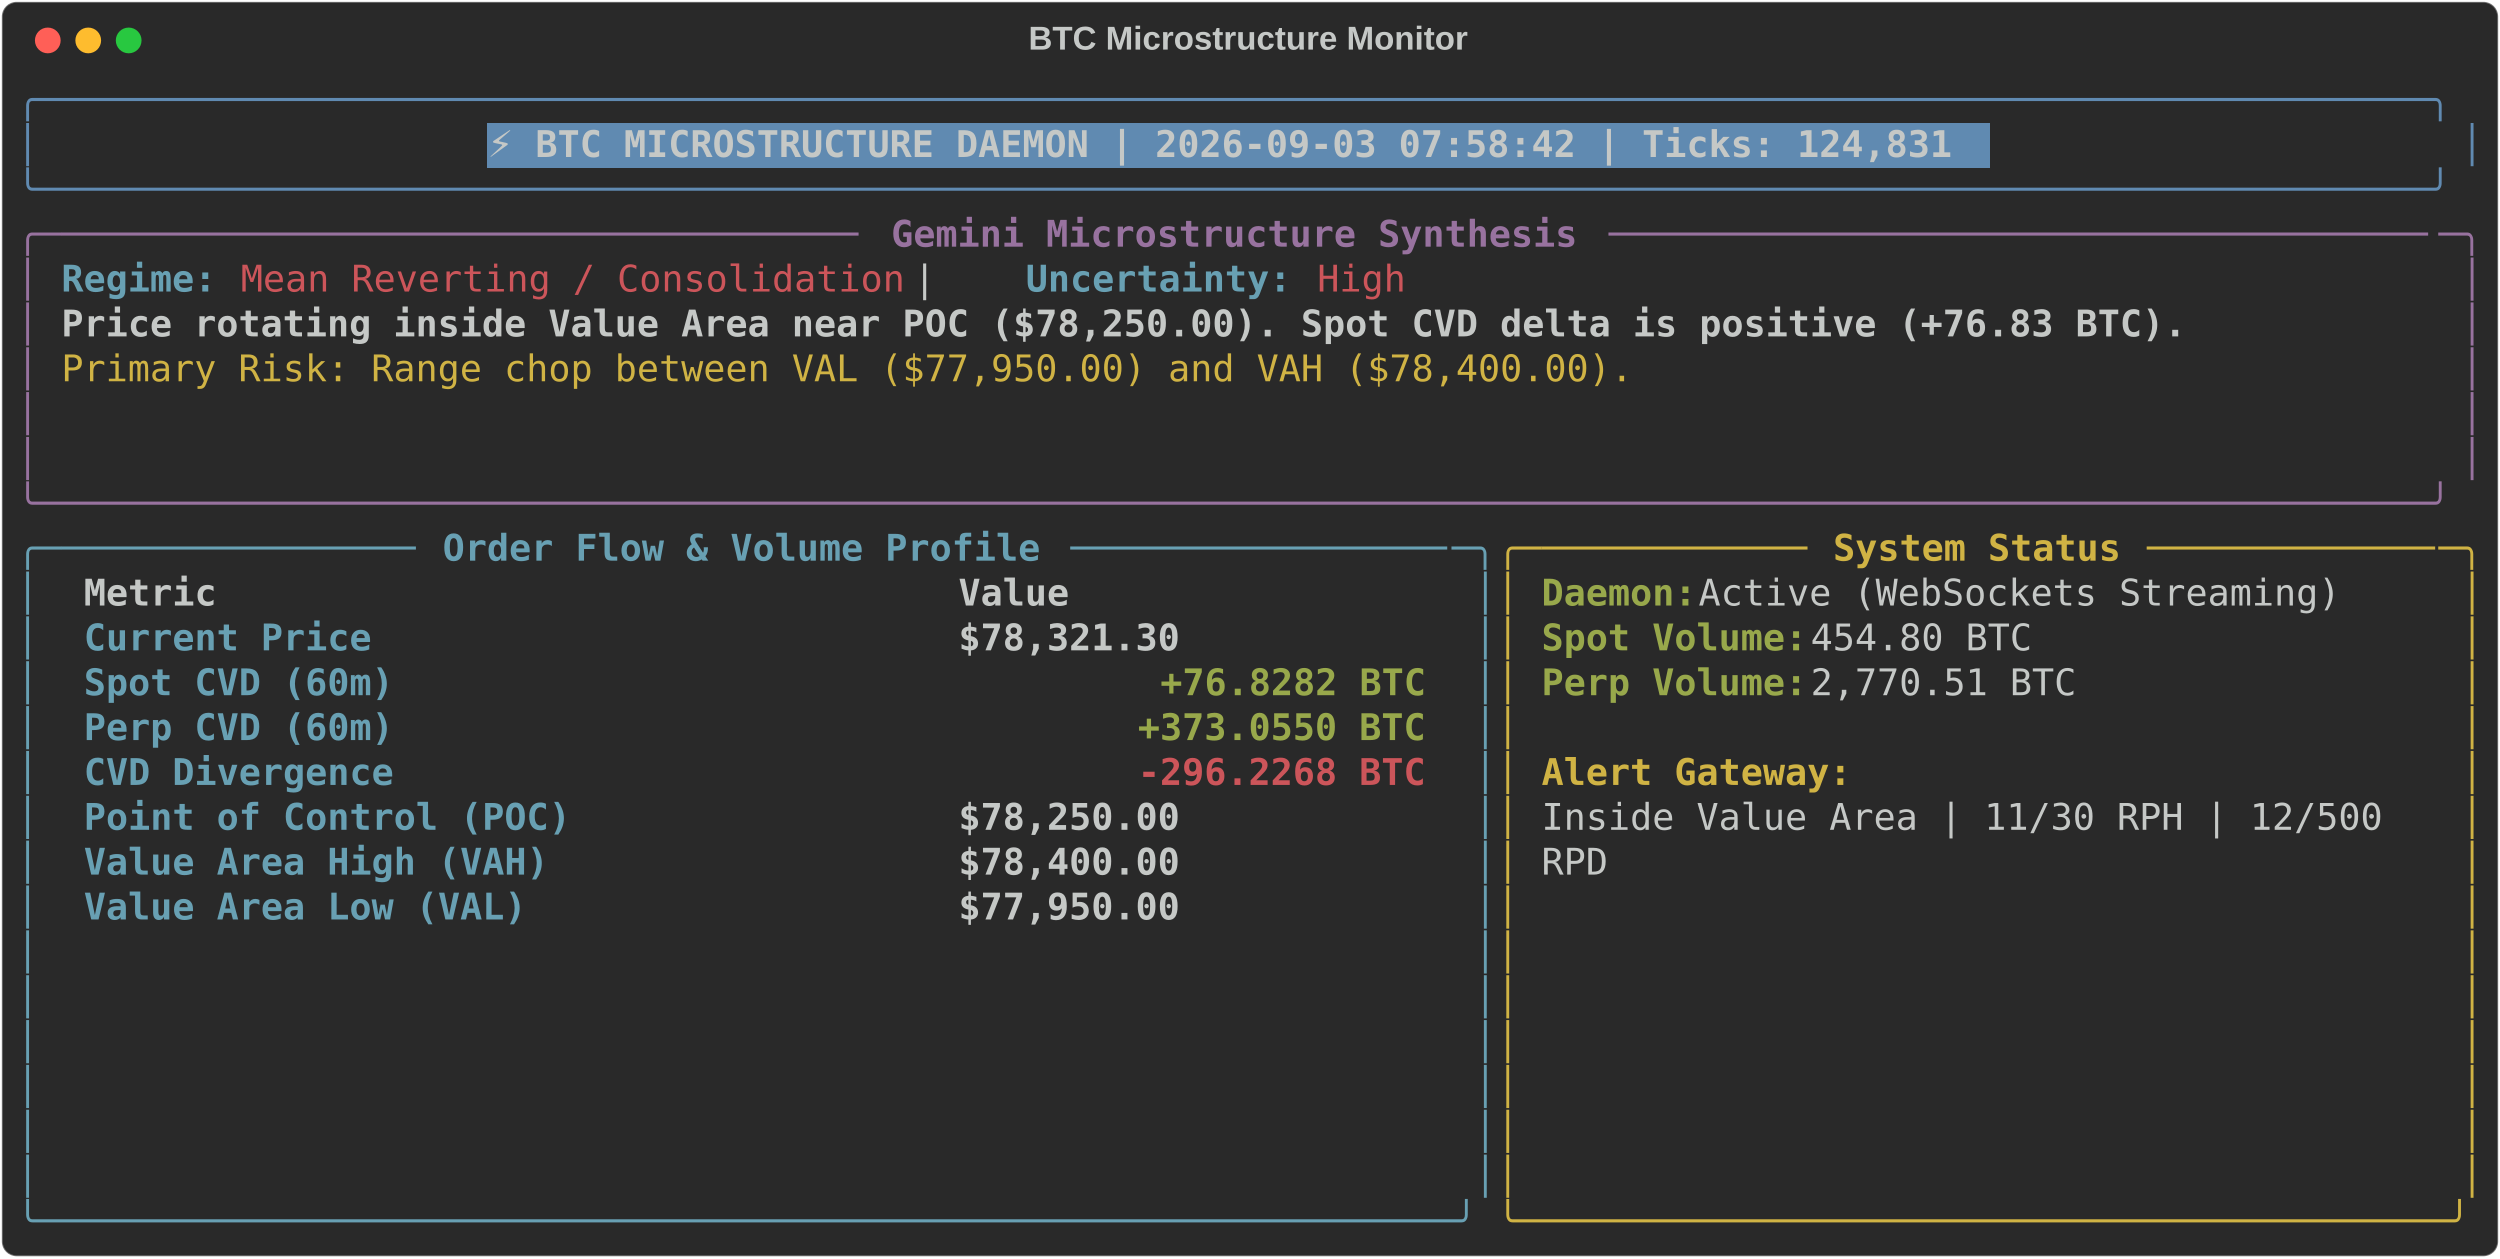
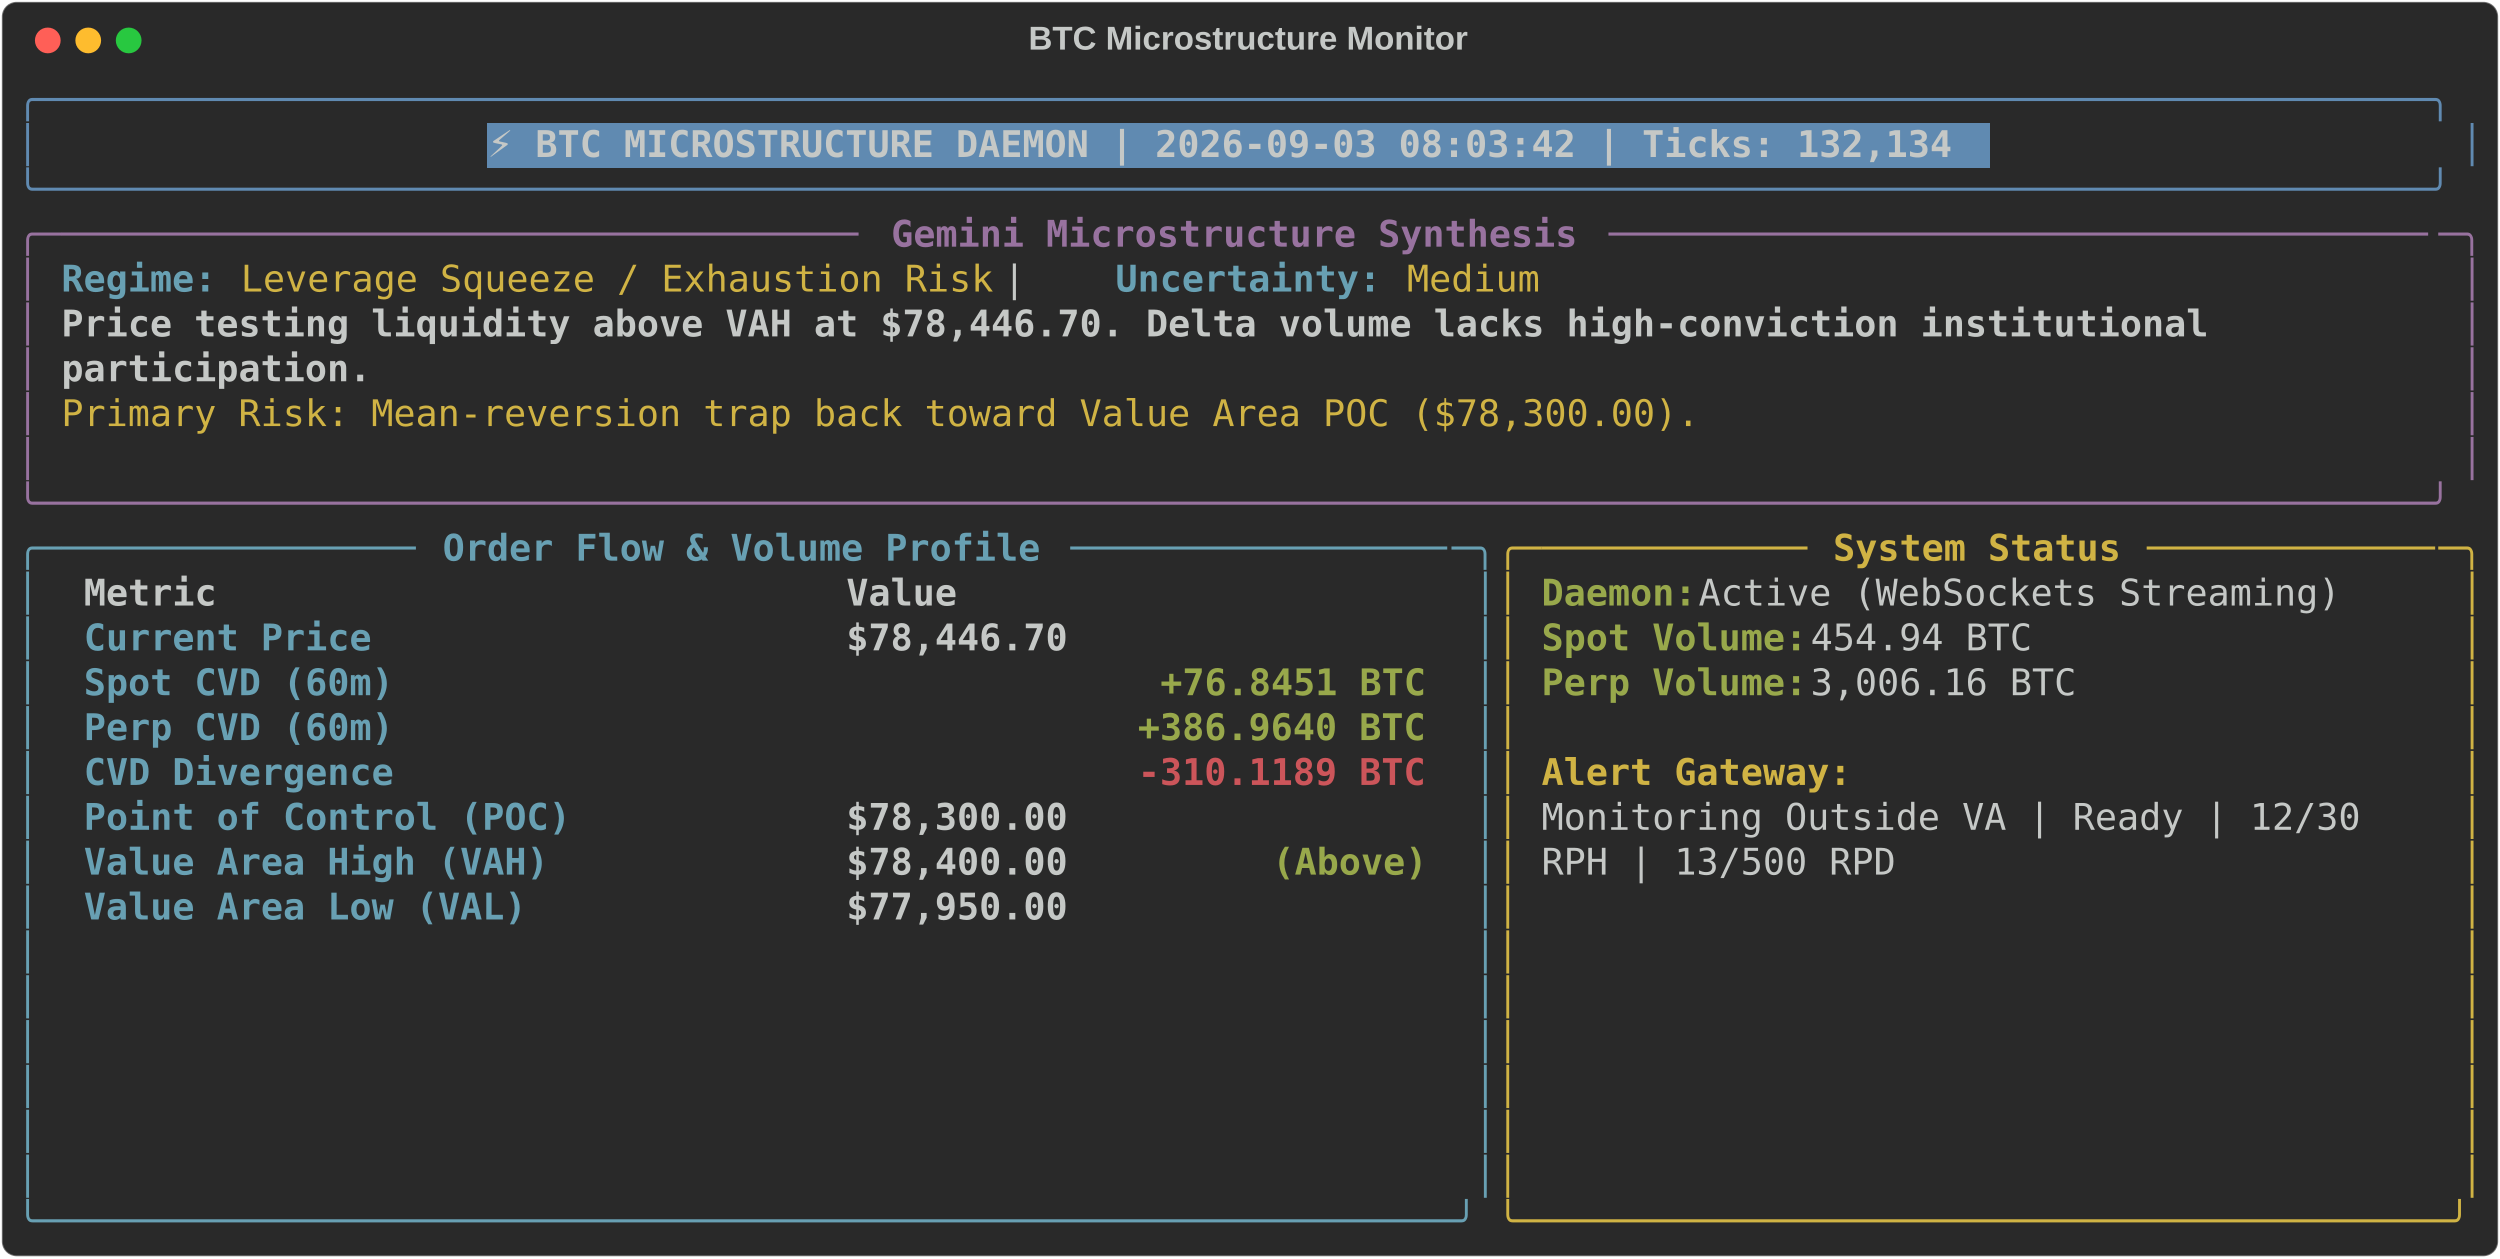
<svg xmlns="http://www.w3.org/2000/svg" class="rich-terminal" viewBox="0 0 1360 684.4">
  <style>

    @font-face {
        font-family: "Fira Code";
        src: local("FiraCode-Regular"),
                url("https://cdnjs.cloudflare.com/ajax/libs/firacode/6.2.0/woff2/FiraCode-Regular.woff2") format("woff2"),
                url("https://cdnjs.cloudflare.com/ajax/libs/firacode/6.2.0/woff/FiraCode-Regular.woff") format("woff");
        font-style: normal;
        font-weight: 400;
    }
    @font-face {
        font-family: "Fira Code";
        src: local("FiraCode-Bold"),
                url("https://cdnjs.cloudflare.com/ajax/libs/firacode/6.2.0/woff2/FiraCode-Bold.woff2") format("woff2"),
                url("https://cdnjs.cloudflare.com/ajax/libs/firacode/6.2.0/woff/FiraCode-Bold.woff") format("woff");
        font-style: bold;
        font-weight: 700;
    }

-     .terminal-1221153862-matrix {
+     .terminal-4250312336-matrix {
        font-family: Fira Code, monospace;
        font-size: 20px;
        line-height: 24.4px;
        font-variant-east-asian: full-width;
    }

-     .terminal-1221153862-title {
+     .terminal-4250312336-title {
        font-size: 18px;
        font-weight: bold;
        font-family: arial;
    }

-     .terminal-1221153862-r1 { fill: #608ab1 }
- .terminal-1221153862-r2 { fill: #c5c8c6 }
- .terminal-1221153862-r3 { fill: #c5c8c6;font-weight: bold }
- .terminal-1221153862-r4 { fill: #98729f }
- .terminal-1221153862-r5 { fill: #98729f;font-weight: bold }
- .terminal-1221153862-r6 { fill: #68a0b3;font-weight: bold }
- .terminal-1221153862-r7 { fill: #cc555a }
- .terminal-1221153862-r8 { fill: #d0b344 }
- .terminal-1221153862-r9 { fill: #68a0b3 }
- .terminal-1221153862-r10 { fill: #d0b344;font-weight: bold }
- .terminal-1221153862-r11 { fill: #98a84b;font-weight: bold }
- .terminal-1221153862-r12 { fill: #cc555a;font-weight: bold }
+     .terminal-4250312336-r1 { fill: #608ab1 }
+ .terminal-4250312336-r2 { fill: #c5c8c6 }
+ .terminal-4250312336-r3 { fill: #c5c8c6;font-weight: bold }
+ .terminal-4250312336-r4 { fill: #98729f }
+ .terminal-4250312336-r5 { fill: #98729f;font-weight: bold }
+ .terminal-4250312336-r6 { fill: #68a0b3;font-weight: bold }
+ .terminal-4250312336-r7 { fill: #d0b344 }
+ .terminal-4250312336-r8 { fill: #68a0b3 }
+ .terminal-4250312336-r9 { fill: #d0b344;font-weight: bold }
+ .terminal-4250312336-r10 { fill: #98a84b;font-weight: bold }
+ .terminal-4250312336-r11 { fill: #cc555a;font-weight: bold }
    </style>
  <defs>
-     <clipPath id="terminal-1221153862-clip-terminal">
+     <clipPath id="terminal-4250312336-clip-terminal">
      <rect x="0" y="0" width="1341.0" height="633.4" />
    </clipPath>
-     <clipPath id="terminal-1221153862-line-0">
+     <clipPath id="terminal-4250312336-line-0">
      <rect x="0" y="1.5" width="1342" height="24.65" />
    </clipPath>
-     <clipPath id="terminal-1221153862-line-1">
+     <clipPath id="terminal-4250312336-line-1">
      <rect x="0" y="25.9" width="1342" height="24.65" />
    </clipPath>
-     <clipPath id="terminal-1221153862-line-2">
+     <clipPath id="terminal-4250312336-line-2">
      <rect x="0" y="50.3" width="1342" height="24.65" />
    </clipPath>
-     <clipPath id="terminal-1221153862-line-3">
+     <clipPath id="terminal-4250312336-line-3">
      <rect x="0" y="74.7" width="1342" height="24.65" />
    </clipPath>
-     <clipPath id="terminal-1221153862-line-4">
+     <clipPath id="terminal-4250312336-line-4">
      <rect x="0" y="99.1" width="1342" height="24.65" />
    </clipPath>
-     <clipPath id="terminal-1221153862-line-5">
+     <clipPath id="terminal-4250312336-line-5">
      <rect x="0" y="123.5" width="1342" height="24.65" />
    </clipPath>
-     <clipPath id="terminal-1221153862-line-6">
+     <clipPath id="terminal-4250312336-line-6">
      <rect x="0" y="147.9" width="1342" height="24.65" />
    </clipPath>
-     <clipPath id="terminal-1221153862-line-7">
+     <clipPath id="terminal-4250312336-line-7">
      <rect x="0" y="172.3" width="1342" height="24.65" />
    </clipPath>
-     <clipPath id="terminal-1221153862-line-8">
+     <clipPath id="terminal-4250312336-line-8">
      <rect x="0" y="196.7" width="1342" height="24.65" />
    </clipPath>
-     <clipPath id="terminal-1221153862-line-9">
+     <clipPath id="terminal-4250312336-line-9">
      <rect x="0" y="221.1" width="1342" height="24.65" />
    </clipPath>
-     <clipPath id="terminal-1221153862-line-10">
+     <clipPath id="terminal-4250312336-line-10">
      <rect x="0" y="245.5" width="1342" height="24.65" />
    </clipPath>
-     <clipPath id="terminal-1221153862-line-11">
+     <clipPath id="terminal-4250312336-line-11">
      <rect x="0" y="269.9" width="1342" height="24.65" />
    </clipPath>
-     <clipPath id="terminal-1221153862-line-12">
+     <clipPath id="terminal-4250312336-line-12">
      <rect x="0" y="294.3" width="1342" height="24.65" />
    </clipPath>
-     <clipPath id="terminal-1221153862-line-13">
+     <clipPath id="terminal-4250312336-line-13">
      <rect x="0" y="318.7" width="1342" height="24.65" />
    </clipPath>
-     <clipPath id="terminal-1221153862-line-14">
+     <clipPath id="terminal-4250312336-line-14">
      <rect x="0" y="343.1" width="1342" height="24.65" />
    </clipPath>
-     <clipPath id="terminal-1221153862-line-15">
+     <clipPath id="terminal-4250312336-line-15">
      <rect x="0" y="367.5" width="1342" height="24.65" />
    </clipPath>
-     <clipPath id="terminal-1221153862-line-16">
+     <clipPath id="terminal-4250312336-line-16">
      <rect x="0" y="391.9" width="1342" height="24.65" />
    </clipPath>
-     <clipPath id="terminal-1221153862-line-17">
+     <clipPath id="terminal-4250312336-line-17">
      <rect x="0" y="416.3" width="1342" height="24.65" />
    </clipPath>
-     <clipPath id="terminal-1221153862-line-18">
+     <clipPath id="terminal-4250312336-line-18">
      <rect x="0" y="440.7" width="1342" height="24.65" />
    </clipPath>
-     <clipPath id="terminal-1221153862-line-19">
+     <clipPath id="terminal-4250312336-line-19">
      <rect x="0" y="465.1" width="1342" height="24.65" />
    </clipPath>
-     <clipPath id="terminal-1221153862-line-20">
+     <clipPath id="terminal-4250312336-line-20">
      <rect x="0" y="489.5" width="1342" height="24.65" />
    </clipPath>
-     <clipPath id="terminal-1221153862-line-21">
+     <clipPath id="terminal-4250312336-line-21">
      <rect x="0" y="513.9" width="1342" height="24.65" />
    </clipPath>
-     <clipPath id="terminal-1221153862-line-22">
+     <clipPath id="terminal-4250312336-line-22">
      <rect x="0" y="538.3" width="1342" height="24.65" />
    </clipPath>
-     <clipPath id="terminal-1221153862-line-23">
+     <clipPath id="terminal-4250312336-line-23">
      <rect x="0" y="562.7" width="1342" height="24.65" />
    </clipPath>
-     <clipPath id="terminal-1221153862-line-24">
+     <clipPath id="terminal-4250312336-line-24">
      <rect x="0" y="587.1" width="1342" height="24.65" />
    </clipPath>
  </defs>
  <rect fill="#292929" stroke="rgba(255,255,255,0.35)" stroke-width="1" x="1" y="1" width="1358" height="682.4" rx="8" />
-   <text class="terminal-1221153862-title" fill="#c5c8c6" text-anchor="middle" x="679" y="27">BTC Microstructure Monitor</text>
+   <text class="terminal-4250312336-title" fill="#c5c8c6" text-anchor="middle" x="679" y="27">BTC Microstructure Monitor</text>
  <g transform="translate(26,22)">
    <circle cx="0" cy="0" r="7" fill="#ff5f57" />
    <circle cx="22" cy="0" r="7" fill="#febc2e" />
    <circle cx="44" cy="0" r="7" fill="#28c840" />
  </g>
-   <g transform="translate(9, 41)" clip-path="url(#terminal-1221153862-clip-terminal)">
+   <g transform="translate(9, 41)" clip-path="url(#terminal-4250312336-clip-terminal)">
    <rect fill="#608ab1" x="256.2" y="25.9" width="817.4" height="24.65" shape-rendering="crispEdges" />
-     <g class="terminal-1221153862-matrix">
-       <text class="terminal-1221153862-r1" x="0" y="20" textLength="1342" clip-path="url(#terminal-1221153862-line-0)">╭────────────────────────────────────────────────────────────────────────────────────────────────────────────╮</text>
-       <text class="terminal-1221153862-r2" x="1342" y="20" textLength="12.2" clip-path="url(#terminal-1221153862-line-0)">
- </text>
-       <text class="terminal-1221153862-r1" x="0" y="44.4" textLength="12.2" clip-path="url(#terminal-1221153862-line-1)">│</text>
-       <text class="terminal-1221153862-r3" x="256.2" y="44.4" textLength="805.2" clip-path="url(#terminal-1221153862-line-1)">⚡ BTC MICROSTRUCTURE DAEMON | 2026-09-03 07:58:42 | Ticks: 124,831</text>
-       <text class="terminal-1221153862-r1" x="1329.8" y="44.4" textLength="12.2" clip-path="url(#terminal-1221153862-line-1)">│</text>
-       <text class="terminal-1221153862-r2" x="1342" y="44.4" textLength="12.2" clip-path="url(#terminal-1221153862-line-1)">
- </text>
-       <text class="terminal-1221153862-r1" x="0" y="68.8" textLength="1342" clip-path="url(#terminal-1221153862-line-2)">╰────────────────────────────────────────────────────────────────────────────────────────────────────────────╯</text>
-       <text class="terminal-1221153862-r2" x="1342" y="68.8" textLength="12.2" clip-path="url(#terminal-1221153862-line-2)">
- </text>
-       <text class="terminal-1221153862-r4" x="0" y="93.2" textLength="24.4" clip-path="url(#terminal-1221153862-line-3)">╭─</text>
-       <text class="terminal-1221153862-r4" x="24.4" y="93.2" textLength="439.2" clip-path="url(#terminal-1221153862-line-3)">────────────────────────────────────</text>
-       <text class="terminal-1221153862-r5" x="475.8" y="93.2" textLength="378.2" clip-path="url(#terminal-1221153862-line-3)">Gemini Microstructure Synthesis</text>
-       <text class="terminal-1221153862-r4" x="866.2" y="93.2" textLength="451.4" clip-path="url(#terminal-1221153862-line-3)">─────────────────────────────────────</text>
-       <text class="terminal-1221153862-r4" x="1317.6" y="93.2" textLength="24.4" clip-path="url(#terminal-1221153862-line-3)">─╮</text>
-       <text class="terminal-1221153862-r2" x="1342" y="93.2" textLength="12.2" clip-path="url(#terminal-1221153862-line-3)">
- </text>
-       <text class="terminal-1221153862-r4" x="0" y="117.6" textLength="12.2" clip-path="url(#terminal-1221153862-line-4)">│</text>
-       <text class="terminal-1221153862-r6" x="24.4" y="117.6" textLength="85.4" clip-path="url(#terminal-1221153862-line-4)">Regime:</text>
-       <text class="terminal-1221153862-r7" x="122" y="117.6" textLength="366" clip-path="url(#terminal-1221153862-line-4)">Mean Reverting / Consolidation</text>
-       <text class="terminal-1221153862-r2" x="488" y="117.6" textLength="61" clip-path="url(#terminal-1221153862-line-4)">  |  </text>
-       <text class="terminal-1221153862-r6" x="549" y="117.6" textLength="146.4" clip-path="url(#terminal-1221153862-line-4)">Uncertainty:</text>
-       <text class="terminal-1221153862-r7" x="707.6" y="117.6" textLength="48.8" clip-path="url(#terminal-1221153862-line-4)">High</text>
-       <text class="terminal-1221153862-r4" x="1329.8" y="117.6" textLength="12.2" clip-path="url(#terminal-1221153862-line-4)">│</text>
-       <text class="terminal-1221153862-r2" x="1342" y="117.6" textLength="12.2" clip-path="url(#terminal-1221153862-line-4)">
- </text>
-       <text class="terminal-1221153862-r4" x="0" y="142" textLength="12.2" clip-path="url(#terminal-1221153862-line-5)">│</text>
-       <text class="terminal-1221153862-r3" x="24.4" y="142" textLength="1171.2" clip-path="url(#terminal-1221153862-line-5)">Price rotating inside Value Area near POC ($78,250.00). Spot CVD delta is positive (+76.83 BTC).</text>
-       <text class="terminal-1221153862-r4" x="1329.8" y="142" textLength="12.2" clip-path="url(#terminal-1221153862-line-5)">│</text>
-       <text class="terminal-1221153862-r2" x="1342" y="142" textLength="12.2" clip-path="url(#terminal-1221153862-line-5)">
- </text>
-       <text class="terminal-1221153862-r4" x="0" y="166.4" textLength="12.2" clip-path="url(#terminal-1221153862-line-6)">│</text>
-       <text class="terminal-1221153862-r8" x="24.4" y="166.4" textLength="866.2" clip-path="url(#terminal-1221153862-line-6)">Primary Risk: Range chop between VAL ($77,950.00) and VAH ($78,400.00).</text>
-       <text class="terminal-1221153862-r4" x="1329.8" y="166.4" textLength="12.2" clip-path="url(#terminal-1221153862-line-6)">│</text>
-       <text class="terminal-1221153862-r2" x="1342" y="166.4" textLength="12.2" clip-path="url(#terminal-1221153862-line-6)">
- </text>
-       <text class="terminal-1221153862-r4" x="0" y="190.8" textLength="12.2" clip-path="url(#terminal-1221153862-line-7)">│</text>
-       <text class="terminal-1221153862-r4" x="1329.8" y="190.8" textLength="12.2" clip-path="url(#terminal-1221153862-line-7)">│</text>
-       <text class="terminal-1221153862-r2" x="1342" y="190.8" textLength="12.2" clip-path="url(#terminal-1221153862-line-7)">
- </text>
-       <text class="terminal-1221153862-r4" x="0" y="215.2" textLength="12.2" clip-path="url(#terminal-1221153862-line-8)">│</text>
-       <text class="terminal-1221153862-r4" x="1329.8" y="215.2" textLength="12.2" clip-path="url(#terminal-1221153862-line-8)">│</text>
-       <text class="terminal-1221153862-r2" x="1342" y="215.2" textLength="12.2" clip-path="url(#terminal-1221153862-line-8)">
- </text>
-       <text class="terminal-1221153862-r4" x="0" y="239.6" textLength="1342" clip-path="url(#terminal-1221153862-line-9)">╰────────────────────────────────────────────────────────────────────────────────────────────────────────────╯</text>
-       <text class="terminal-1221153862-r2" x="1342" y="239.6" textLength="12.2" clip-path="url(#terminal-1221153862-line-9)">
- </text>
-       <text class="terminal-1221153862-r9" x="0" y="264" textLength="24.4" clip-path="url(#terminal-1221153862-line-10)">╭─</text>
-       <text class="terminal-1221153862-r9" x="24.4" y="264" textLength="195.2" clip-path="url(#terminal-1221153862-line-10)">────────────────</text>
-       <text class="terminal-1221153862-r6" x="231.8" y="264" textLength="329.4" clip-path="url(#terminal-1221153862-line-10)">Order Flow &amp; Volume Profile</text>
-       <text class="terminal-1221153862-r9" x="573.4" y="264" textLength="207.4" clip-path="url(#terminal-1221153862-line-10)">─────────────────</text>
-       <text class="terminal-1221153862-r9" x="780.8" y="264" textLength="24.4" clip-path="url(#terminal-1221153862-line-10)">─╮</text>
-       <text class="terminal-1221153862-r8" x="805.2" y="264" textLength="24.4" clip-path="url(#terminal-1221153862-line-10)">╭─</text>
-       <text class="terminal-1221153862-r8" x="829.6" y="264" textLength="146.4" clip-path="url(#terminal-1221153862-line-10)">────────────</text>
-       <text class="terminal-1221153862-r10" x="988.2" y="264" textLength="158.6" clip-path="url(#terminal-1221153862-line-10)">System Status</text>
-       <text class="terminal-1221153862-r8" x="1159" y="264" textLength="158.6" clip-path="url(#terminal-1221153862-line-10)">─────────────</text>
-       <text class="terminal-1221153862-r8" x="1317.6" y="264" textLength="24.4" clip-path="url(#terminal-1221153862-line-10)">─╮</text>
-       <text class="terminal-1221153862-r2" x="1342" y="264" textLength="12.2" clip-path="url(#terminal-1221153862-line-10)">
- </text>
-       <text class="terminal-1221153862-r9" x="0" y="288.4" textLength="12.2" clip-path="url(#terminal-1221153862-line-11)">│</text>
-       <text class="terminal-1221153862-r3" x="36.6" y="288.4" textLength="451.4" clip-path="url(#terminal-1221153862-line-11)">Metric                               </text>
-       <text class="terminal-1221153862-r3" x="512.4" y="288.4" textLength="256.2" clip-path="url(#terminal-1221153862-line-11)">                Value</text>
-       <text class="terminal-1221153862-r9" x="793" y="288.4" textLength="12.2" clip-path="url(#terminal-1221153862-line-11)">│</text>
-       <text class="terminal-1221153862-r8" x="805.2" y="288.4" textLength="12.2" clip-path="url(#terminal-1221153862-line-11)">│</text>
-       <text class="terminal-1221153862-r11" x="829.6" y="288.4" textLength="85.4" clip-path="url(#terminal-1221153862-line-11)">Daemon:</text>
-       <text class="terminal-1221153862-r2" x="915" y="288.4" textLength="366" clip-path="url(#terminal-1221153862-line-11)"> Active (WebSockets Streaming)</text>
-       <text class="terminal-1221153862-r8" x="1329.8" y="288.4" textLength="12.2" clip-path="url(#terminal-1221153862-line-11)">│</text>
-       <text class="terminal-1221153862-r2" x="1342" y="288.4" textLength="12.2" clip-path="url(#terminal-1221153862-line-11)">
- </text>
-       <text class="terminal-1221153862-r9" x="0" y="312.8" textLength="12.2" clip-path="url(#terminal-1221153862-line-12)">│</text>
-       <text class="terminal-1221153862-r6" x="36.6" y="312.8" textLength="451.4" clip-path="url(#terminal-1221153862-line-12)">Current Price                        </text>
-       <text class="terminal-1221153862-r3" x="512.4" y="312.8" textLength="256.2" clip-path="url(#terminal-1221153862-line-12)">           $78,321.30</text>
-       <text class="terminal-1221153862-r9" x="793" y="312.8" textLength="12.2" clip-path="url(#terminal-1221153862-line-12)">│</text>
-       <text class="terminal-1221153862-r8" x="805.2" y="312.8" textLength="12.2" clip-path="url(#terminal-1221153862-line-12)">│</text>
-       <text class="terminal-1221153862-r11" x="829.6" y="312.8" textLength="146.4" clip-path="url(#terminal-1221153862-line-12)">Spot Volume:</text>
-       <text class="terminal-1221153862-r2" x="976" y="312.8" textLength="134.2" clip-path="url(#terminal-1221153862-line-12)"> 454.80 BTC</text>
-       <text class="terminal-1221153862-r8" x="1329.8" y="312.8" textLength="12.2" clip-path="url(#terminal-1221153862-line-12)">│</text>
-       <text class="terminal-1221153862-r2" x="1342" y="312.8" textLength="12.2" clip-path="url(#terminal-1221153862-line-12)">
- </text>
-       <text class="terminal-1221153862-r9" x="0" y="337.2" textLength="12.2" clip-path="url(#terminal-1221153862-line-13)">│</text>
-       <text class="terminal-1221153862-r6" x="36.6" y="337.2" textLength="451.4" clip-path="url(#terminal-1221153862-line-13)">Spot CVD (60m)                       </text>
-       <text class="terminal-1221153862-r11" x="622.2" y="337.2" textLength="146.4" clip-path="url(#terminal-1221153862-line-13)">+76.8282 BTC</text>
-       <text class="terminal-1221153862-r9" x="793" y="337.2" textLength="12.2" clip-path="url(#terminal-1221153862-line-13)">│</text>
-       <text class="terminal-1221153862-r8" x="805.2" y="337.2" textLength="12.2" clip-path="url(#terminal-1221153862-line-13)">│</text>
-       <text class="terminal-1221153862-r11" x="829.6" y="337.2" textLength="146.4" clip-path="url(#terminal-1221153862-line-13)">Perp Volume:</text>
-       <text class="terminal-1221153862-r2" x="976" y="337.2" textLength="158.6" clip-path="url(#terminal-1221153862-line-13)"> 2,770.51 BTC</text>
-       <text class="terminal-1221153862-r8" x="1329.8" y="337.2" textLength="12.2" clip-path="url(#terminal-1221153862-line-13)">│</text>
-       <text class="terminal-1221153862-r2" x="1342" y="337.2" textLength="12.2" clip-path="url(#terminal-1221153862-line-13)">
- </text>
-       <text class="terminal-1221153862-r9" x="0" y="361.6" textLength="12.2" clip-path="url(#terminal-1221153862-line-14)">│</text>
-       <text class="terminal-1221153862-r6" x="36.6" y="361.6" textLength="451.4" clip-path="url(#terminal-1221153862-line-14)">Perp CVD (60m)                       </text>
-       <text class="terminal-1221153862-r11" x="610" y="361.6" textLength="158.6" clip-path="url(#terminal-1221153862-line-14)">+373.0550 BTC</text>
-       <text class="terminal-1221153862-r9" x="793" y="361.6" textLength="12.2" clip-path="url(#terminal-1221153862-line-14)">│</text>
-       <text class="terminal-1221153862-r8" x="805.2" y="361.6" textLength="12.2" clip-path="url(#terminal-1221153862-line-14)">│</text>
-       <text class="terminal-1221153862-r8" x="1329.8" y="361.6" textLength="12.2" clip-path="url(#terminal-1221153862-line-14)">│</text>
-       <text class="terminal-1221153862-r2" x="1342" y="361.6" textLength="12.2" clip-path="url(#terminal-1221153862-line-14)">
- </text>
-       <text class="terminal-1221153862-r9" x="0" y="386" textLength="12.2" clip-path="url(#terminal-1221153862-line-15)">│</text>
-       <text class="terminal-1221153862-r6" x="36.6" y="386" textLength="451.4" clip-path="url(#terminal-1221153862-line-15)">CVD Divergence                       </text>
-       <text class="terminal-1221153862-r12" x="610" y="386" textLength="158.6" clip-path="url(#terminal-1221153862-line-15)">-296.2268 BTC</text>
-       <text class="terminal-1221153862-r9" x="793" y="386" textLength="12.2" clip-path="url(#terminal-1221153862-line-15)">│</text>
-       <text class="terminal-1221153862-r8" x="805.2" y="386" textLength="12.2" clip-path="url(#terminal-1221153862-line-15)">│</text>
-       <text class="terminal-1221153862-r10" x="829.6" y="386" textLength="170.8" clip-path="url(#terminal-1221153862-line-15)">Alert Gateway:</text>
-       <text class="terminal-1221153862-r8" x="1329.8" y="386" textLength="12.2" clip-path="url(#terminal-1221153862-line-15)">│</text>
-       <text class="terminal-1221153862-r2" x="1342" y="386" textLength="12.2" clip-path="url(#terminal-1221153862-line-15)">
- </text>
-       <text class="terminal-1221153862-r9" x="0" y="410.4" textLength="12.2" clip-path="url(#terminal-1221153862-line-16)">│</text>
-       <text class="terminal-1221153862-r6" x="36.6" y="410.4" textLength="451.4" clip-path="url(#terminal-1221153862-line-16)">Point of Control (POC)               </text>
-       <text class="terminal-1221153862-r3" x="512.4" y="410.4" textLength="256.2" clip-path="url(#terminal-1221153862-line-16)">           $78,250.00</text>
-       <text class="terminal-1221153862-r9" x="793" y="410.4" textLength="12.2" clip-path="url(#terminal-1221153862-line-16)">│</text>
-       <text class="terminal-1221153862-r8" x="805.2" y="410.4" textLength="12.2" clip-path="url(#terminal-1221153862-line-16)">│</text>
-       <text class="terminal-1221153862-r2" x="829.6" y="410.4" textLength="475.8" clip-path="url(#terminal-1221153862-line-16)">Inside Value Area | 11/30 RPH | 12/500 </text>
-       <text class="terminal-1221153862-r8" x="1329.8" y="410.4" textLength="12.2" clip-path="url(#terminal-1221153862-line-16)">│</text>
-       <text class="terminal-1221153862-r2" x="1342" y="410.4" textLength="12.2" clip-path="url(#terminal-1221153862-line-16)">
- </text>
-       <text class="terminal-1221153862-r9" x="0" y="434.8" textLength="12.2" clip-path="url(#terminal-1221153862-line-17)">│</text>
-       <text class="terminal-1221153862-r6" x="36.6" y="434.8" textLength="451.4" clip-path="url(#terminal-1221153862-line-17)">Value Area High (VAH)                </text>
-       <text class="terminal-1221153862-r3" x="512.4" y="434.8" textLength="256.2" clip-path="url(#terminal-1221153862-line-17)">           $78,400.00</text>
-       <text class="terminal-1221153862-r9" x="793" y="434.8" textLength="12.2" clip-path="url(#terminal-1221153862-line-17)">│</text>
-       <text class="terminal-1221153862-r8" x="805.2" y="434.8" textLength="12.2" clip-path="url(#terminal-1221153862-line-17)">│</text>
-       <text class="terminal-1221153862-r2" x="829.6" y="434.8" textLength="36.6" clip-path="url(#terminal-1221153862-line-17)">RPD</text>
-       <text class="terminal-1221153862-r8" x="1329.8" y="434.8" textLength="12.2" clip-path="url(#terminal-1221153862-line-17)">│</text>
-       <text class="terminal-1221153862-r2" x="1342" y="434.8" textLength="12.2" clip-path="url(#terminal-1221153862-line-17)">
- </text>
-       <text class="terminal-1221153862-r9" x="0" y="459.2" textLength="12.2" clip-path="url(#terminal-1221153862-line-18)">│</text>
-       <text class="terminal-1221153862-r6" x="36.6" y="459.2" textLength="451.4" clip-path="url(#terminal-1221153862-line-18)">Value Area Low (VAL)                 </text>
-       <text class="terminal-1221153862-r3" x="512.4" y="459.2" textLength="256.2" clip-path="url(#terminal-1221153862-line-18)">           $77,950.00</text>
-       <text class="terminal-1221153862-r9" x="793" y="459.2" textLength="12.2" clip-path="url(#terminal-1221153862-line-18)">│</text>
-       <text class="terminal-1221153862-r8" x="805.2" y="459.2" textLength="12.2" clip-path="url(#terminal-1221153862-line-18)">│</text>
-       <text class="terminal-1221153862-r8" x="1329.8" y="459.2" textLength="12.2" clip-path="url(#terminal-1221153862-line-18)">│</text>
-       <text class="terminal-1221153862-r2" x="1342" y="459.2" textLength="12.2" clip-path="url(#terminal-1221153862-line-18)">
- </text>
-       <text class="terminal-1221153862-r9" x="0" y="483.6" textLength="12.2" clip-path="url(#terminal-1221153862-line-19)">│</text>
-       <text class="terminal-1221153862-r9" x="793" y="483.6" textLength="12.2" clip-path="url(#terminal-1221153862-line-19)">│</text>
-       <text class="terminal-1221153862-r8" x="805.2" y="483.6" textLength="12.2" clip-path="url(#terminal-1221153862-line-19)">│</text>
-       <text class="terminal-1221153862-r8" x="1329.8" y="483.6" textLength="12.2" clip-path="url(#terminal-1221153862-line-19)">│</text>
-       <text class="terminal-1221153862-r2" x="1342" y="483.6" textLength="12.2" clip-path="url(#terminal-1221153862-line-19)">
- </text>
-       <text class="terminal-1221153862-r9" x="0" y="508" textLength="12.2" clip-path="url(#terminal-1221153862-line-20)">│</text>
-       <text class="terminal-1221153862-r9" x="793" y="508" textLength="12.2" clip-path="url(#terminal-1221153862-line-20)">│</text>
-       <text class="terminal-1221153862-r8" x="805.2" y="508" textLength="12.2" clip-path="url(#terminal-1221153862-line-20)">│</text>
-       <text class="terminal-1221153862-r8" x="1329.8" y="508" textLength="12.2" clip-path="url(#terminal-1221153862-line-20)">│</text>
-       <text class="terminal-1221153862-r2" x="1342" y="508" textLength="12.2" clip-path="url(#terminal-1221153862-line-20)">
- </text>
-       <text class="terminal-1221153862-r9" x="0" y="532.4" textLength="12.2" clip-path="url(#terminal-1221153862-line-21)">│</text>
-       <text class="terminal-1221153862-r9" x="793" y="532.4" textLength="12.2" clip-path="url(#terminal-1221153862-line-21)">│</text>
-       <text class="terminal-1221153862-r8" x="805.2" y="532.4" textLength="12.2" clip-path="url(#terminal-1221153862-line-21)">│</text>
-       <text class="terminal-1221153862-r8" x="1329.8" y="532.4" textLength="12.2" clip-path="url(#terminal-1221153862-line-21)">│</text>
-       <text class="terminal-1221153862-r2" x="1342" y="532.4" textLength="12.2" clip-path="url(#terminal-1221153862-line-21)">
- </text>
-       <text class="terminal-1221153862-r9" x="0" y="556.8" textLength="12.2" clip-path="url(#terminal-1221153862-line-22)">│</text>
-       <text class="terminal-1221153862-r9" x="793" y="556.8" textLength="12.2" clip-path="url(#terminal-1221153862-line-22)">│</text>
-       <text class="terminal-1221153862-r8" x="805.2" y="556.8" textLength="12.2" clip-path="url(#terminal-1221153862-line-22)">│</text>
-       <text class="terminal-1221153862-r8" x="1329.8" y="556.8" textLength="12.2" clip-path="url(#terminal-1221153862-line-22)">│</text>
-       <text class="terminal-1221153862-r2" x="1342" y="556.8" textLength="12.2" clip-path="url(#terminal-1221153862-line-22)">
- </text>
-       <text class="terminal-1221153862-r9" x="0" y="581.2" textLength="12.2" clip-path="url(#terminal-1221153862-line-23)">│</text>
-       <text class="terminal-1221153862-r9" x="793" y="581.2" textLength="12.2" clip-path="url(#terminal-1221153862-line-23)">│</text>
-       <text class="terminal-1221153862-r8" x="805.2" y="581.2" textLength="12.2" clip-path="url(#terminal-1221153862-line-23)">│</text>
-       <text class="terminal-1221153862-r8" x="1329.8" y="581.2" textLength="12.2" clip-path="url(#terminal-1221153862-line-23)">│</text>
-       <text class="terminal-1221153862-r2" x="1342" y="581.2" textLength="12.2" clip-path="url(#terminal-1221153862-line-23)">
- </text>
-       <text class="terminal-1221153862-r9" x="0" y="605.6" textLength="12.2" clip-path="url(#terminal-1221153862-line-24)">│</text>
-       <text class="terminal-1221153862-r9" x="793" y="605.6" textLength="12.2" clip-path="url(#terminal-1221153862-line-24)">│</text>
-       <text class="terminal-1221153862-r8" x="805.2" y="605.6" textLength="12.2" clip-path="url(#terminal-1221153862-line-24)">│</text>
-       <text class="terminal-1221153862-r8" x="1329.8" y="605.6" textLength="12.2" clip-path="url(#terminal-1221153862-line-24)">│</text>
-       <text class="terminal-1221153862-r2" x="1342" y="605.6" textLength="12.2" clip-path="url(#terminal-1221153862-line-24)">
- </text>
-       <text class="terminal-1221153862-r9" x="0" y="630" textLength="805.2" clip-path="url(#terminal-1221153862-line-25)">╰────────────────────────────────────────────────────────────────╯</text>
-       <text class="terminal-1221153862-r8" x="805.2" y="630" textLength="536.8" clip-path="url(#terminal-1221153862-line-25)">╰──────────────────────────────────────────╯</text>
-       <text class="terminal-1221153862-r2" x="1342" y="630" textLength="12.2" clip-path="url(#terminal-1221153862-line-25)">
+     <g class="terminal-4250312336-matrix">
+       <text class="terminal-4250312336-r1" x="0" y="20" textLength="1342" clip-path="url(#terminal-4250312336-line-0)">╭────────────────────────────────────────────────────────────────────────────────────────────────────────────╮</text>
+       <text class="terminal-4250312336-r2" x="1342" y="20" textLength="12.2" clip-path="url(#terminal-4250312336-line-0)">
+ </text>
+       <text class="terminal-4250312336-r1" x="0" y="44.4" textLength="12.2" clip-path="url(#terminal-4250312336-line-1)">│</text>
+       <text class="terminal-4250312336-r3" x="256.2" y="44.4" textLength="805.2" clip-path="url(#terminal-4250312336-line-1)">⚡ BTC MICROSTRUCTURE DAEMON | 2026-09-03 08:03:42 | Ticks: 132,134</text>
+       <text class="terminal-4250312336-r1" x="1329.8" y="44.4" textLength="12.2" clip-path="url(#terminal-4250312336-line-1)">│</text>
+       <text class="terminal-4250312336-r2" x="1342" y="44.4" textLength="12.2" clip-path="url(#terminal-4250312336-line-1)">
+ </text>
+       <text class="terminal-4250312336-r1" x="0" y="68.8" textLength="1342" clip-path="url(#terminal-4250312336-line-2)">╰────────────────────────────────────────────────────────────────────────────────────────────────────────────╯</text>
+       <text class="terminal-4250312336-r2" x="1342" y="68.8" textLength="12.2" clip-path="url(#terminal-4250312336-line-2)">
+ </text>
+       <text class="terminal-4250312336-r4" x="0" y="93.2" textLength="24.4" clip-path="url(#terminal-4250312336-line-3)">╭─</text>
+       <text class="terminal-4250312336-r4" x="24.4" y="93.2" textLength="439.2" clip-path="url(#terminal-4250312336-line-3)">────────────────────────────────────</text>
+       <text class="terminal-4250312336-r5" x="475.8" y="93.2" textLength="378.2" clip-path="url(#terminal-4250312336-line-3)">Gemini Microstructure Synthesis</text>
+       <text class="terminal-4250312336-r4" x="866.2" y="93.2" textLength="451.4" clip-path="url(#terminal-4250312336-line-3)">─────────────────────────────────────</text>
+       <text class="terminal-4250312336-r4" x="1317.6" y="93.2" textLength="24.4" clip-path="url(#terminal-4250312336-line-3)">─╮</text>
+       <text class="terminal-4250312336-r2" x="1342" y="93.2" textLength="12.2" clip-path="url(#terminal-4250312336-line-3)">
+ </text>
+       <text class="terminal-4250312336-r4" x="0" y="117.6" textLength="12.2" clip-path="url(#terminal-4250312336-line-4)">│</text>
+       <text class="terminal-4250312336-r6" x="24.4" y="117.6" textLength="85.4" clip-path="url(#terminal-4250312336-line-4)">Regime:</text>
+       <text class="terminal-4250312336-r7" x="122" y="117.6" textLength="414.8" clip-path="url(#terminal-4250312336-line-4)">Leverage Squeeze / Exhaustion Risk</text>
+       <text class="terminal-4250312336-r2" x="536.8" y="117.6" textLength="61" clip-path="url(#terminal-4250312336-line-4)">  |  </text>
+       <text class="terminal-4250312336-r6" x="597.8" y="117.6" textLength="146.4" clip-path="url(#terminal-4250312336-line-4)">Uncertainty:</text>
+       <text class="terminal-4250312336-r7" x="756.4" y="117.6" textLength="73.2" clip-path="url(#terminal-4250312336-line-4)">Medium</text>
+       <text class="terminal-4250312336-r4" x="1329.8" y="117.6" textLength="12.2" clip-path="url(#terminal-4250312336-line-4)">│</text>
+       <text class="terminal-4250312336-r2" x="1342" y="117.6" textLength="12.2" clip-path="url(#terminal-4250312336-line-4)">
+ </text>
+       <text class="terminal-4250312336-r4" x="0" y="142" textLength="12.2" clip-path="url(#terminal-4250312336-line-5)">│</text>
+       <text class="terminal-4250312336-r3" x="24.4" y="142" textLength="1195.6" clip-path="url(#terminal-4250312336-line-5)">Price testing liquidity above VAH at $78,446.70. Delta volume lacks high-conviction institutional </text>
+       <text class="terminal-4250312336-r4" x="1329.8" y="142" textLength="12.2" clip-path="url(#terminal-4250312336-line-5)">│</text>
+       <text class="terminal-4250312336-r2" x="1342" y="142" textLength="12.2" clip-path="url(#terminal-4250312336-line-5)">
+ </text>
+       <text class="terminal-4250312336-r4" x="0" y="166.4" textLength="12.2" clip-path="url(#terminal-4250312336-line-6)">│</text>
+       <text class="terminal-4250312336-r3" x="24.4" y="166.4" textLength="170.8" clip-path="url(#terminal-4250312336-line-6)">participation.</text>
+       <text class="terminal-4250312336-r4" x="1329.8" y="166.4" textLength="12.2" clip-path="url(#terminal-4250312336-line-6)">│</text>
+       <text class="terminal-4250312336-r2" x="1342" y="166.4" textLength="12.2" clip-path="url(#terminal-4250312336-line-6)">
+ </text>
+       <text class="terminal-4250312336-r4" x="0" y="190.8" textLength="12.2" clip-path="url(#terminal-4250312336-line-7)">│</text>
+       <text class="terminal-4250312336-r7" x="24.4" y="190.8" textLength="902.8" clip-path="url(#terminal-4250312336-line-7)">Primary Risk: Mean-reversion trap back toward Value Area POC ($78,300.00).</text>
+       <text class="terminal-4250312336-r4" x="1329.8" y="190.8" textLength="12.2" clip-path="url(#terminal-4250312336-line-7)">│</text>
+       <text class="terminal-4250312336-r2" x="1342" y="190.8" textLength="12.2" clip-path="url(#terminal-4250312336-line-7)">
+ </text>
+       <text class="terminal-4250312336-r4" x="0" y="215.2" textLength="12.2" clip-path="url(#terminal-4250312336-line-8)">│</text>
+       <text class="terminal-4250312336-r4" x="1329.8" y="215.2" textLength="12.2" clip-path="url(#terminal-4250312336-line-8)">│</text>
+       <text class="terminal-4250312336-r2" x="1342" y="215.2" textLength="12.2" clip-path="url(#terminal-4250312336-line-8)">
+ </text>
+       <text class="terminal-4250312336-r4" x="0" y="239.6" textLength="1342" clip-path="url(#terminal-4250312336-line-9)">╰────────────────────────────────────────────────────────────────────────────────────────────────────────────╯</text>
+       <text class="terminal-4250312336-r2" x="1342" y="239.6" textLength="12.2" clip-path="url(#terminal-4250312336-line-9)">
+ </text>
+       <text class="terminal-4250312336-r8" x="0" y="264" textLength="24.4" clip-path="url(#terminal-4250312336-line-10)">╭─</text>
+       <text class="terminal-4250312336-r8" x="24.4" y="264" textLength="195.2" clip-path="url(#terminal-4250312336-line-10)">────────────────</text>
+       <text class="terminal-4250312336-r6" x="231.8" y="264" textLength="329.4" clip-path="url(#terminal-4250312336-line-10)">Order Flow &amp; Volume Profile</text>
+       <text class="terminal-4250312336-r8" x="573.4" y="264" textLength="207.4" clip-path="url(#terminal-4250312336-line-10)">─────────────────</text>
+       <text class="terminal-4250312336-r8" x="780.8" y="264" textLength="24.4" clip-path="url(#terminal-4250312336-line-10)">─╮</text>
+       <text class="terminal-4250312336-r7" x="805.2" y="264" textLength="24.4" clip-path="url(#terminal-4250312336-line-10)">╭─</text>
+       <text class="terminal-4250312336-r7" x="829.6" y="264" textLength="146.4" clip-path="url(#terminal-4250312336-line-10)">────────────</text>
+       <text class="terminal-4250312336-r9" x="988.2" y="264" textLength="158.6" clip-path="url(#terminal-4250312336-line-10)">System Status</text>
+       <text class="terminal-4250312336-r7" x="1159" y="264" textLength="158.6" clip-path="url(#terminal-4250312336-line-10)">─────────────</text>
+       <text class="terminal-4250312336-r7" x="1317.6" y="264" textLength="24.4" clip-path="url(#terminal-4250312336-line-10)">─╮</text>
+       <text class="terminal-4250312336-r2" x="1342" y="264" textLength="12.2" clip-path="url(#terminal-4250312336-line-10)">
+ </text>
+       <text class="terminal-4250312336-r8" x="0" y="288.4" textLength="12.2" clip-path="url(#terminal-4250312336-line-11)">│</text>
+       <text class="terminal-4250312336-r3" x="36.6" y="288.4" textLength="390.4" clip-path="url(#terminal-4250312336-line-11)">Metric                          </text>
+       <text class="terminal-4250312336-r3" x="451.4" y="288.4" textLength="317.2" clip-path="url(#terminal-4250312336-line-11)">                     Value</text>
+       <text class="terminal-4250312336-r8" x="793" y="288.4" textLength="12.2" clip-path="url(#terminal-4250312336-line-11)">│</text>
+       <text class="terminal-4250312336-r7" x="805.2" y="288.4" textLength="12.2" clip-path="url(#terminal-4250312336-line-11)">│</text>
+       <text class="terminal-4250312336-r10" x="829.6" y="288.4" textLength="85.4" clip-path="url(#terminal-4250312336-line-11)">Daemon:</text>
+       <text class="terminal-4250312336-r2" x="915" y="288.4" textLength="366" clip-path="url(#terminal-4250312336-line-11)"> Active (WebSockets Streaming)</text>
+       <text class="terminal-4250312336-r7" x="1329.8" y="288.4" textLength="12.2" clip-path="url(#terminal-4250312336-line-11)">│</text>
+       <text class="terminal-4250312336-r2" x="1342" y="288.4" textLength="12.2" clip-path="url(#terminal-4250312336-line-11)">
+ </text>
+       <text class="terminal-4250312336-r8" x="0" y="312.8" textLength="12.2" clip-path="url(#terminal-4250312336-line-12)">│</text>
+       <text class="terminal-4250312336-r6" x="36.6" y="312.8" textLength="390.4" clip-path="url(#terminal-4250312336-line-12)">Current Price                   </text>
+       <text class="terminal-4250312336-r3" x="451.4" y="312.8" textLength="317.2" clip-path="url(#terminal-4250312336-line-12)">                $78,446.70</text>
+       <text class="terminal-4250312336-r8" x="793" y="312.8" textLength="12.2" clip-path="url(#terminal-4250312336-line-12)">│</text>
+       <text class="terminal-4250312336-r7" x="805.2" y="312.8" textLength="12.2" clip-path="url(#terminal-4250312336-line-12)">│</text>
+       <text class="terminal-4250312336-r10" x="829.6" y="312.8" textLength="146.4" clip-path="url(#terminal-4250312336-line-12)">Spot Volume:</text>
+       <text class="terminal-4250312336-r2" x="976" y="312.8" textLength="134.2" clip-path="url(#terminal-4250312336-line-12)"> 454.94 BTC</text>
+       <text class="terminal-4250312336-r7" x="1329.8" y="312.8" textLength="12.2" clip-path="url(#terminal-4250312336-line-12)">│</text>
+       <text class="terminal-4250312336-r2" x="1342" y="312.8" textLength="12.2" clip-path="url(#terminal-4250312336-line-12)">
+ </text>
+       <text class="terminal-4250312336-r8" x="0" y="337.2" textLength="12.2" clip-path="url(#terminal-4250312336-line-13)">│</text>
+       <text class="terminal-4250312336-r6" x="36.6" y="337.2" textLength="390.4" clip-path="url(#terminal-4250312336-line-13)">Spot CVD (60m)                  </text>
+       <text class="terminal-4250312336-r10" x="622.2" y="337.2" textLength="146.4" clip-path="url(#terminal-4250312336-line-13)">+76.8451 BTC</text>
+       <text class="terminal-4250312336-r8" x="793" y="337.2" textLength="12.2" clip-path="url(#terminal-4250312336-line-13)">│</text>
+       <text class="terminal-4250312336-r7" x="805.2" y="337.2" textLength="12.2" clip-path="url(#terminal-4250312336-line-13)">│</text>
+       <text class="terminal-4250312336-r10" x="829.6" y="337.2" textLength="146.4" clip-path="url(#terminal-4250312336-line-13)">Perp Volume:</text>
+       <text class="terminal-4250312336-r2" x="976" y="337.2" textLength="158.6" clip-path="url(#terminal-4250312336-line-13)"> 3,006.16 BTC</text>
+       <text class="terminal-4250312336-r7" x="1329.8" y="337.2" textLength="12.2" clip-path="url(#terminal-4250312336-line-13)">│</text>
+       <text class="terminal-4250312336-r2" x="1342" y="337.2" textLength="12.2" clip-path="url(#terminal-4250312336-line-13)">
+ </text>
+       <text class="terminal-4250312336-r8" x="0" y="361.6" textLength="12.2" clip-path="url(#terminal-4250312336-line-14)">│</text>
+       <text class="terminal-4250312336-r6" x="36.6" y="361.6" textLength="390.4" clip-path="url(#terminal-4250312336-line-14)">Perp CVD (60m)                  </text>
+       <text class="terminal-4250312336-r10" x="610" y="361.6" textLength="158.6" clip-path="url(#terminal-4250312336-line-14)">+386.9640 BTC</text>
+       <text class="terminal-4250312336-r8" x="793" y="361.6" textLength="12.2" clip-path="url(#terminal-4250312336-line-14)">│</text>
+       <text class="terminal-4250312336-r7" x="805.2" y="361.6" textLength="12.2" clip-path="url(#terminal-4250312336-line-14)">│</text>
+       <text class="terminal-4250312336-r7" x="1329.8" y="361.6" textLength="12.2" clip-path="url(#terminal-4250312336-line-14)">│</text>
+       <text class="terminal-4250312336-r2" x="1342" y="361.6" textLength="12.2" clip-path="url(#terminal-4250312336-line-14)">
+ </text>
+       <text class="terminal-4250312336-r8" x="0" y="386" textLength="12.2" clip-path="url(#terminal-4250312336-line-15)">│</text>
+       <text class="terminal-4250312336-r6" x="36.6" y="386" textLength="390.4" clip-path="url(#terminal-4250312336-line-15)">CVD Divergence                  </text>
+       <text class="terminal-4250312336-r11" x="610" y="386" textLength="158.6" clip-path="url(#terminal-4250312336-line-15)">-310.1189 BTC</text>
+       <text class="terminal-4250312336-r8" x="793" y="386" textLength="12.2" clip-path="url(#terminal-4250312336-line-15)">│</text>
+       <text class="terminal-4250312336-r7" x="805.2" y="386" textLength="12.2" clip-path="url(#terminal-4250312336-line-15)">│</text>
+       <text class="terminal-4250312336-r9" x="829.6" y="386" textLength="170.8" clip-path="url(#terminal-4250312336-line-15)">Alert Gateway:</text>
+       <text class="terminal-4250312336-r7" x="1329.8" y="386" textLength="12.2" clip-path="url(#terminal-4250312336-line-15)">│</text>
+       <text class="terminal-4250312336-r2" x="1342" y="386" textLength="12.2" clip-path="url(#terminal-4250312336-line-15)">
+ </text>
+       <text class="terminal-4250312336-r8" x="0" y="410.4" textLength="12.2" clip-path="url(#terminal-4250312336-line-16)">│</text>
+       <text class="terminal-4250312336-r6" x="36.6" y="410.4" textLength="390.4" clip-path="url(#terminal-4250312336-line-16)">Point of Control (POC)          </text>
+       <text class="terminal-4250312336-r3" x="451.4" y="410.4" textLength="317.2" clip-path="url(#terminal-4250312336-line-16)">                $78,300.00</text>
+       <text class="terminal-4250312336-r8" x="793" y="410.4" textLength="12.2" clip-path="url(#terminal-4250312336-line-16)">│</text>
+       <text class="terminal-4250312336-r7" x="805.2" y="410.4" textLength="12.2" clip-path="url(#terminal-4250312336-line-16)">│</text>
+       <text class="terminal-4250312336-r2" x="829.6" y="410.4" textLength="463.6" clip-path="url(#terminal-4250312336-line-16)">Monitoring Outside VA | Ready | 12/30 </text>
+       <text class="terminal-4250312336-r7" x="1329.8" y="410.4" textLength="12.2" clip-path="url(#terminal-4250312336-line-16)">│</text>
+       <text class="terminal-4250312336-r2" x="1342" y="410.4" textLength="12.2" clip-path="url(#terminal-4250312336-line-16)">
+ </text>
+       <text class="terminal-4250312336-r8" x="0" y="434.8" textLength="12.2" clip-path="url(#terminal-4250312336-line-17)">│</text>
+       <text class="terminal-4250312336-r6" x="36.6" y="434.8" textLength="390.4" clip-path="url(#terminal-4250312336-line-17)">Value Area High (VAH)           </text>
+       <text class="terminal-4250312336-r3" x="451.4" y="434.8" textLength="231.8" clip-path="url(#terminal-4250312336-line-17)">        $78,400.00 </text>
+       <text class="terminal-4250312336-r10" x="683.2" y="434.8" textLength="85.4" clip-path="url(#terminal-4250312336-line-17)">(Above)</text>
+       <text class="terminal-4250312336-r8" x="793" y="434.8" textLength="12.2" clip-path="url(#terminal-4250312336-line-17)">│</text>
+       <text class="terminal-4250312336-r7" x="805.2" y="434.8" textLength="12.2" clip-path="url(#terminal-4250312336-line-17)">│</text>
+       <text class="terminal-4250312336-r2" x="829.6" y="434.8" textLength="195.2" clip-path="url(#terminal-4250312336-line-17)">RPH | 13/500 RPD</text>
+       <text class="terminal-4250312336-r7" x="1329.8" y="434.8" textLength="12.2" clip-path="url(#terminal-4250312336-line-17)">│</text>
+       <text class="terminal-4250312336-r2" x="1342" y="434.8" textLength="12.2" clip-path="url(#terminal-4250312336-line-17)">
+ </text>
+       <text class="terminal-4250312336-r8" x="0" y="459.2" textLength="12.2" clip-path="url(#terminal-4250312336-line-18)">│</text>
+       <text class="terminal-4250312336-r6" x="36.6" y="459.2" textLength="390.4" clip-path="url(#terminal-4250312336-line-18)">Value Area Low (VAL)            </text>
+       <text class="terminal-4250312336-r3" x="451.4" y="459.2" textLength="317.2" clip-path="url(#terminal-4250312336-line-18)">                $77,950.00</text>
+       <text class="terminal-4250312336-r8" x="793" y="459.2" textLength="12.2" clip-path="url(#terminal-4250312336-line-18)">│</text>
+       <text class="terminal-4250312336-r7" x="805.2" y="459.2" textLength="12.2" clip-path="url(#terminal-4250312336-line-18)">│</text>
+       <text class="terminal-4250312336-r7" x="1329.8" y="459.2" textLength="12.2" clip-path="url(#terminal-4250312336-line-18)">│</text>
+       <text class="terminal-4250312336-r2" x="1342" y="459.2" textLength="12.2" clip-path="url(#terminal-4250312336-line-18)">
+ </text>
+       <text class="terminal-4250312336-r8" x="0" y="483.6" textLength="12.2" clip-path="url(#terminal-4250312336-line-19)">│</text>
+       <text class="terminal-4250312336-r8" x="793" y="483.6" textLength="12.2" clip-path="url(#terminal-4250312336-line-19)">│</text>
+       <text class="terminal-4250312336-r7" x="805.2" y="483.6" textLength="12.2" clip-path="url(#terminal-4250312336-line-19)">│</text>
+       <text class="terminal-4250312336-r7" x="1329.8" y="483.6" textLength="12.2" clip-path="url(#terminal-4250312336-line-19)">│</text>
+       <text class="terminal-4250312336-r2" x="1342" y="483.6" textLength="12.2" clip-path="url(#terminal-4250312336-line-19)">
+ </text>
+       <text class="terminal-4250312336-r8" x="0" y="508" textLength="12.2" clip-path="url(#terminal-4250312336-line-20)">│</text>
+       <text class="terminal-4250312336-r8" x="793" y="508" textLength="12.2" clip-path="url(#terminal-4250312336-line-20)">│</text>
+       <text class="terminal-4250312336-r7" x="805.2" y="508" textLength="12.2" clip-path="url(#terminal-4250312336-line-20)">│</text>
+       <text class="terminal-4250312336-r7" x="1329.8" y="508" textLength="12.2" clip-path="url(#terminal-4250312336-line-20)">│</text>
+       <text class="terminal-4250312336-r2" x="1342" y="508" textLength="12.2" clip-path="url(#terminal-4250312336-line-20)">
+ </text>
+       <text class="terminal-4250312336-r8" x="0" y="532.4" textLength="12.2" clip-path="url(#terminal-4250312336-line-21)">│</text>
+       <text class="terminal-4250312336-r8" x="793" y="532.4" textLength="12.2" clip-path="url(#terminal-4250312336-line-21)">│</text>
+       <text class="terminal-4250312336-r7" x="805.2" y="532.4" textLength="12.2" clip-path="url(#terminal-4250312336-line-21)">│</text>
+       <text class="terminal-4250312336-r7" x="1329.8" y="532.4" textLength="12.2" clip-path="url(#terminal-4250312336-line-21)">│</text>
+       <text class="terminal-4250312336-r2" x="1342" y="532.4" textLength="12.2" clip-path="url(#terminal-4250312336-line-21)">
+ </text>
+       <text class="terminal-4250312336-r8" x="0" y="556.8" textLength="12.2" clip-path="url(#terminal-4250312336-line-22)">│</text>
+       <text class="terminal-4250312336-r8" x="793" y="556.8" textLength="12.2" clip-path="url(#terminal-4250312336-line-22)">│</text>
+       <text class="terminal-4250312336-r7" x="805.2" y="556.8" textLength="12.2" clip-path="url(#terminal-4250312336-line-22)">│</text>
+       <text class="terminal-4250312336-r7" x="1329.8" y="556.8" textLength="12.2" clip-path="url(#terminal-4250312336-line-22)">│</text>
+       <text class="terminal-4250312336-r2" x="1342" y="556.8" textLength="12.2" clip-path="url(#terminal-4250312336-line-22)">
+ </text>
+       <text class="terminal-4250312336-r8" x="0" y="581.2" textLength="12.2" clip-path="url(#terminal-4250312336-line-23)">│</text>
+       <text class="terminal-4250312336-r8" x="793" y="581.2" textLength="12.2" clip-path="url(#terminal-4250312336-line-23)">│</text>
+       <text class="terminal-4250312336-r7" x="805.2" y="581.2" textLength="12.2" clip-path="url(#terminal-4250312336-line-23)">│</text>
+       <text class="terminal-4250312336-r7" x="1329.8" y="581.2" textLength="12.2" clip-path="url(#terminal-4250312336-line-23)">│</text>
+       <text class="terminal-4250312336-r2" x="1342" y="581.2" textLength="12.2" clip-path="url(#terminal-4250312336-line-23)">
+ </text>
+       <text class="terminal-4250312336-r8" x="0" y="605.6" textLength="12.2" clip-path="url(#terminal-4250312336-line-24)">│</text>
+       <text class="terminal-4250312336-r8" x="793" y="605.6" textLength="12.2" clip-path="url(#terminal-4250312336-line-24)">│</text>
+       <text class="terminal-4250312336-r7" x="805.2" y="605.6" textLength="12.2" clip-path="url(#terminal-4250312336-line-24)">│</text>
+       <text class="terminal-4250312336-r7" x="1329.8" y="605.6" textLength="12.2" clip-path="url(#terminal-4250312336-line-24)">│</text>
+       <text class="terminal-4250312336-r2" x="1342" y="605.6" textLength="12.2" clip-path="url(#terminal-4250312336-line-24)">
+ </text>
+       <text class="terminal-4250312336-r8" x="0" y="630" textLength="805.2" clip-path="url(#terminal-4250312336-line-25)">╰────────────────────────────────────────────────────────────────╯</text>
+       <text class="terminal-4250312336-r7" x="805.2" y="630" textLength="536.8" clip-path="url(#terminal-4250312336-line-25)">╰──────────────────────────────────────────╯</text>
+       <text class="terminal-4250312336-r2" x="1342" y="630" textLength="12.2" clip-path="url(#terminal-4250312336-line-25)">
</text>
    </g>
  </g>
</svg>
